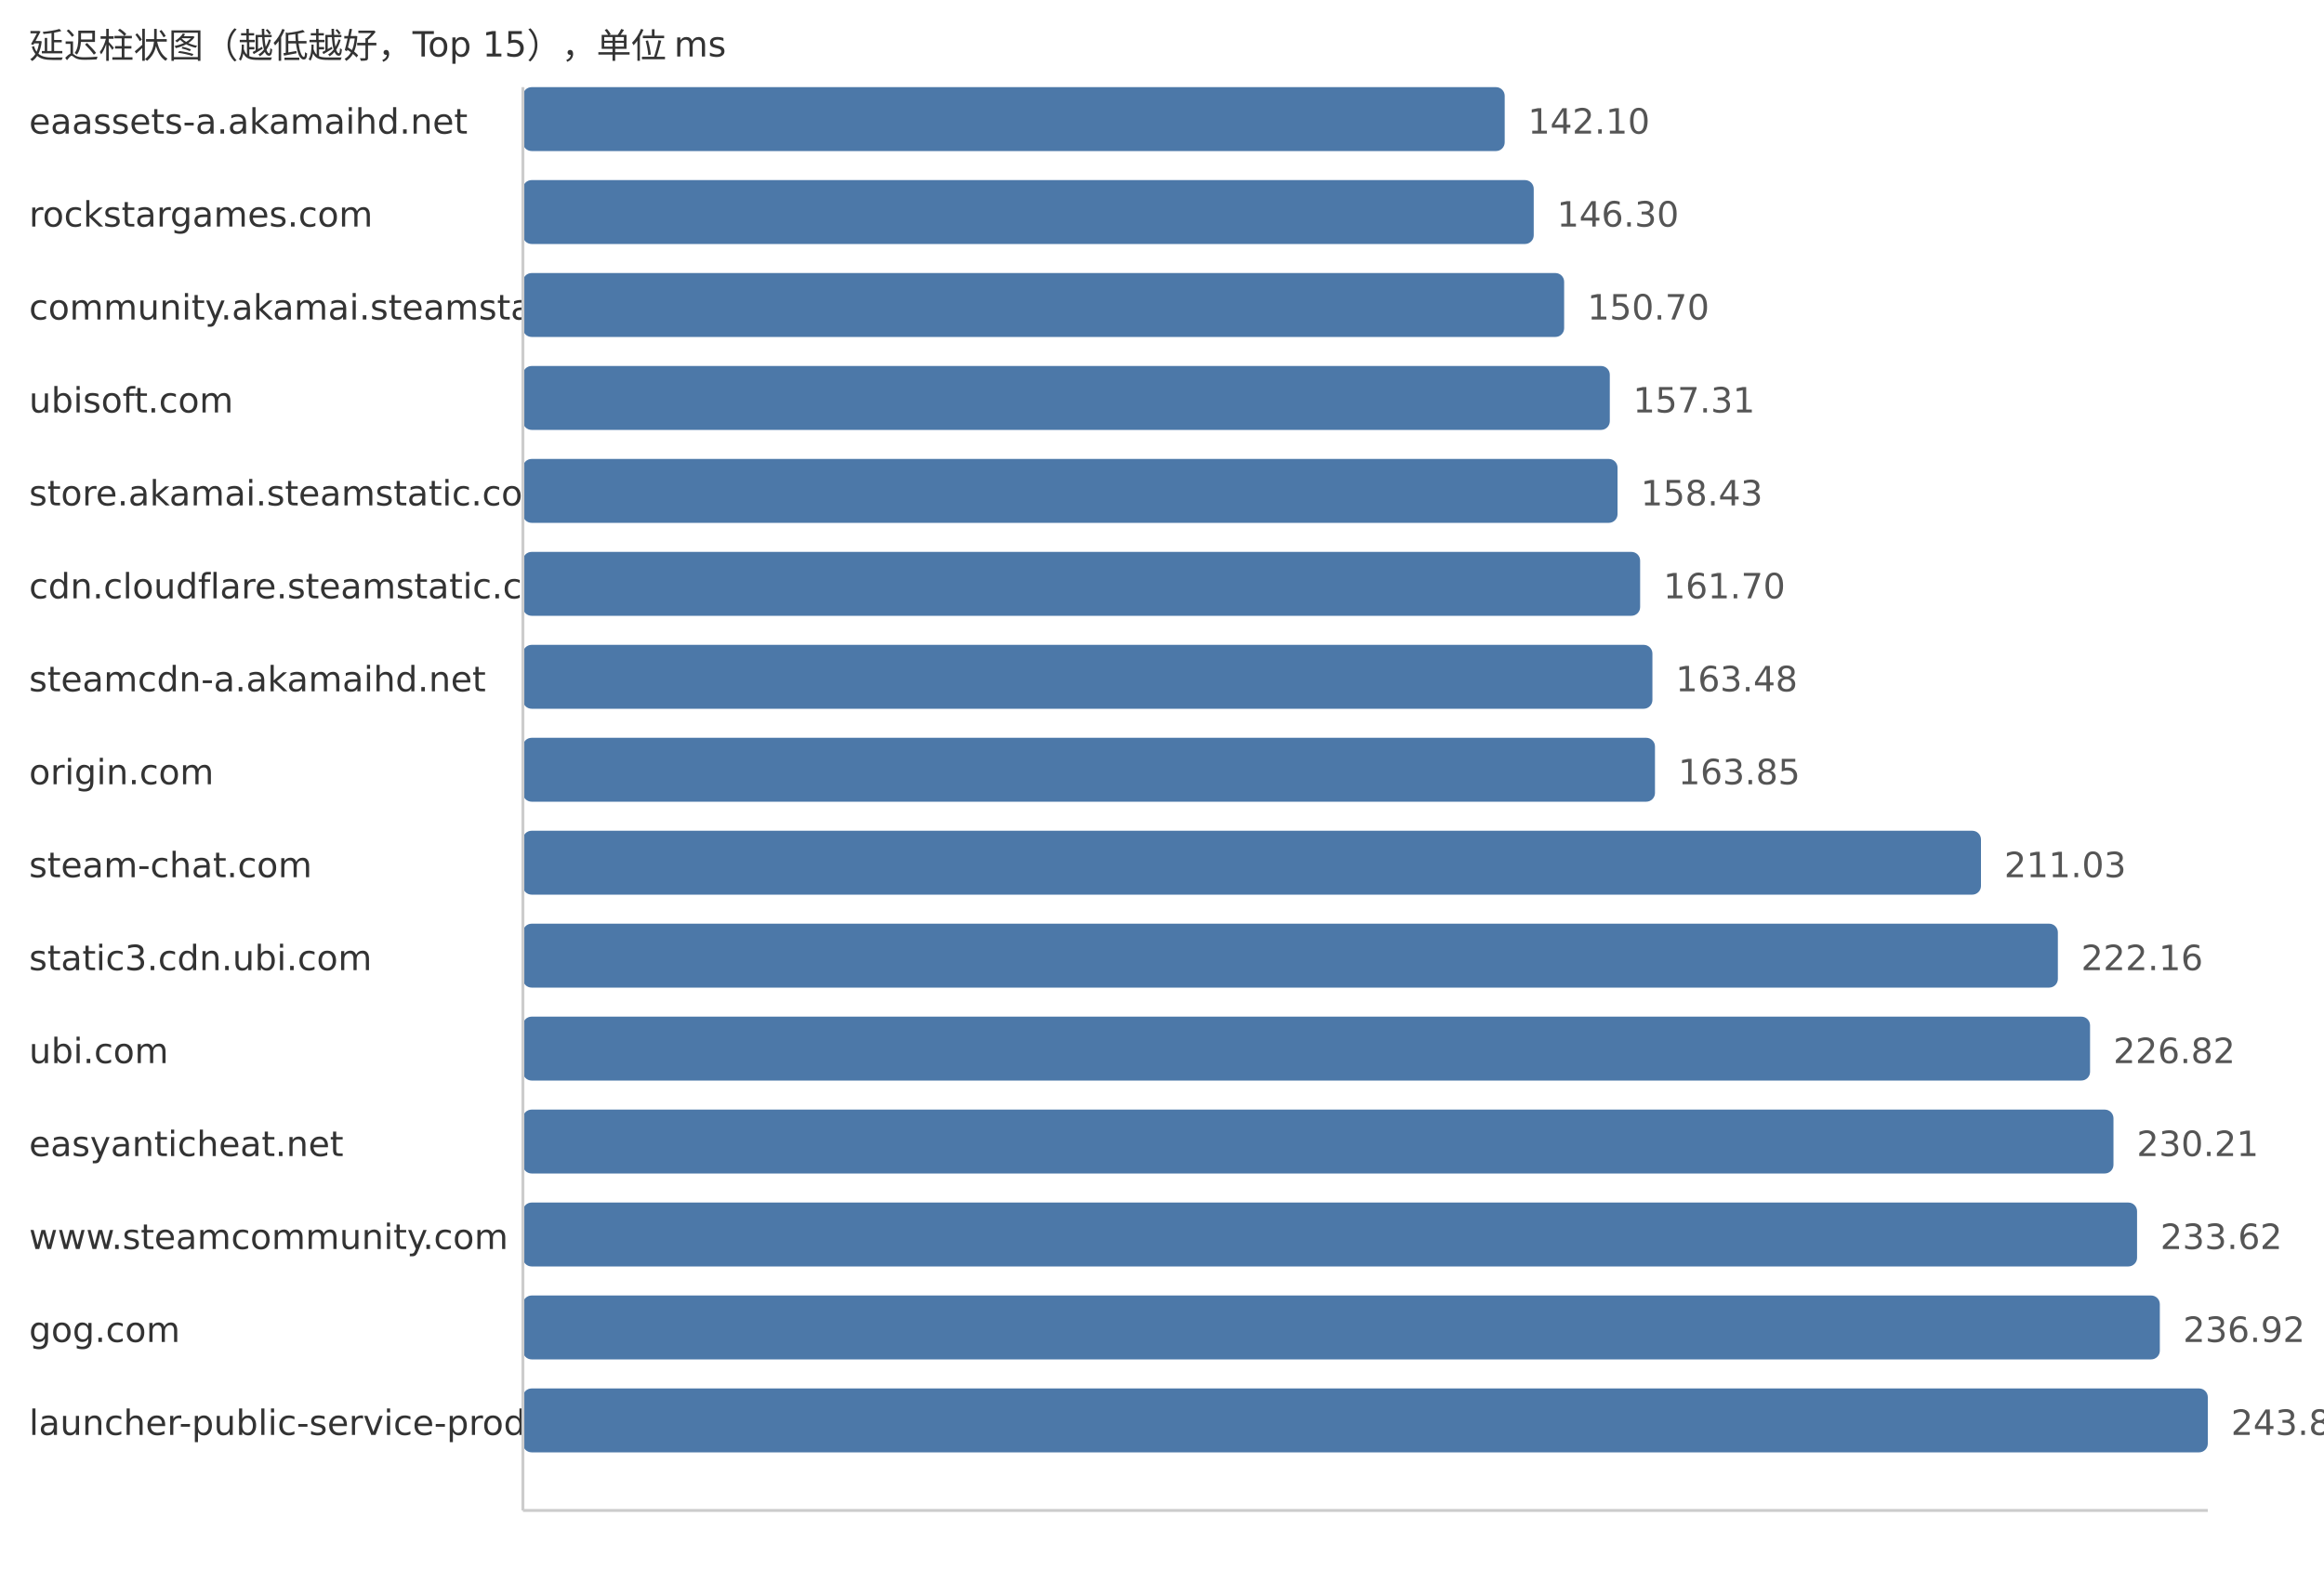
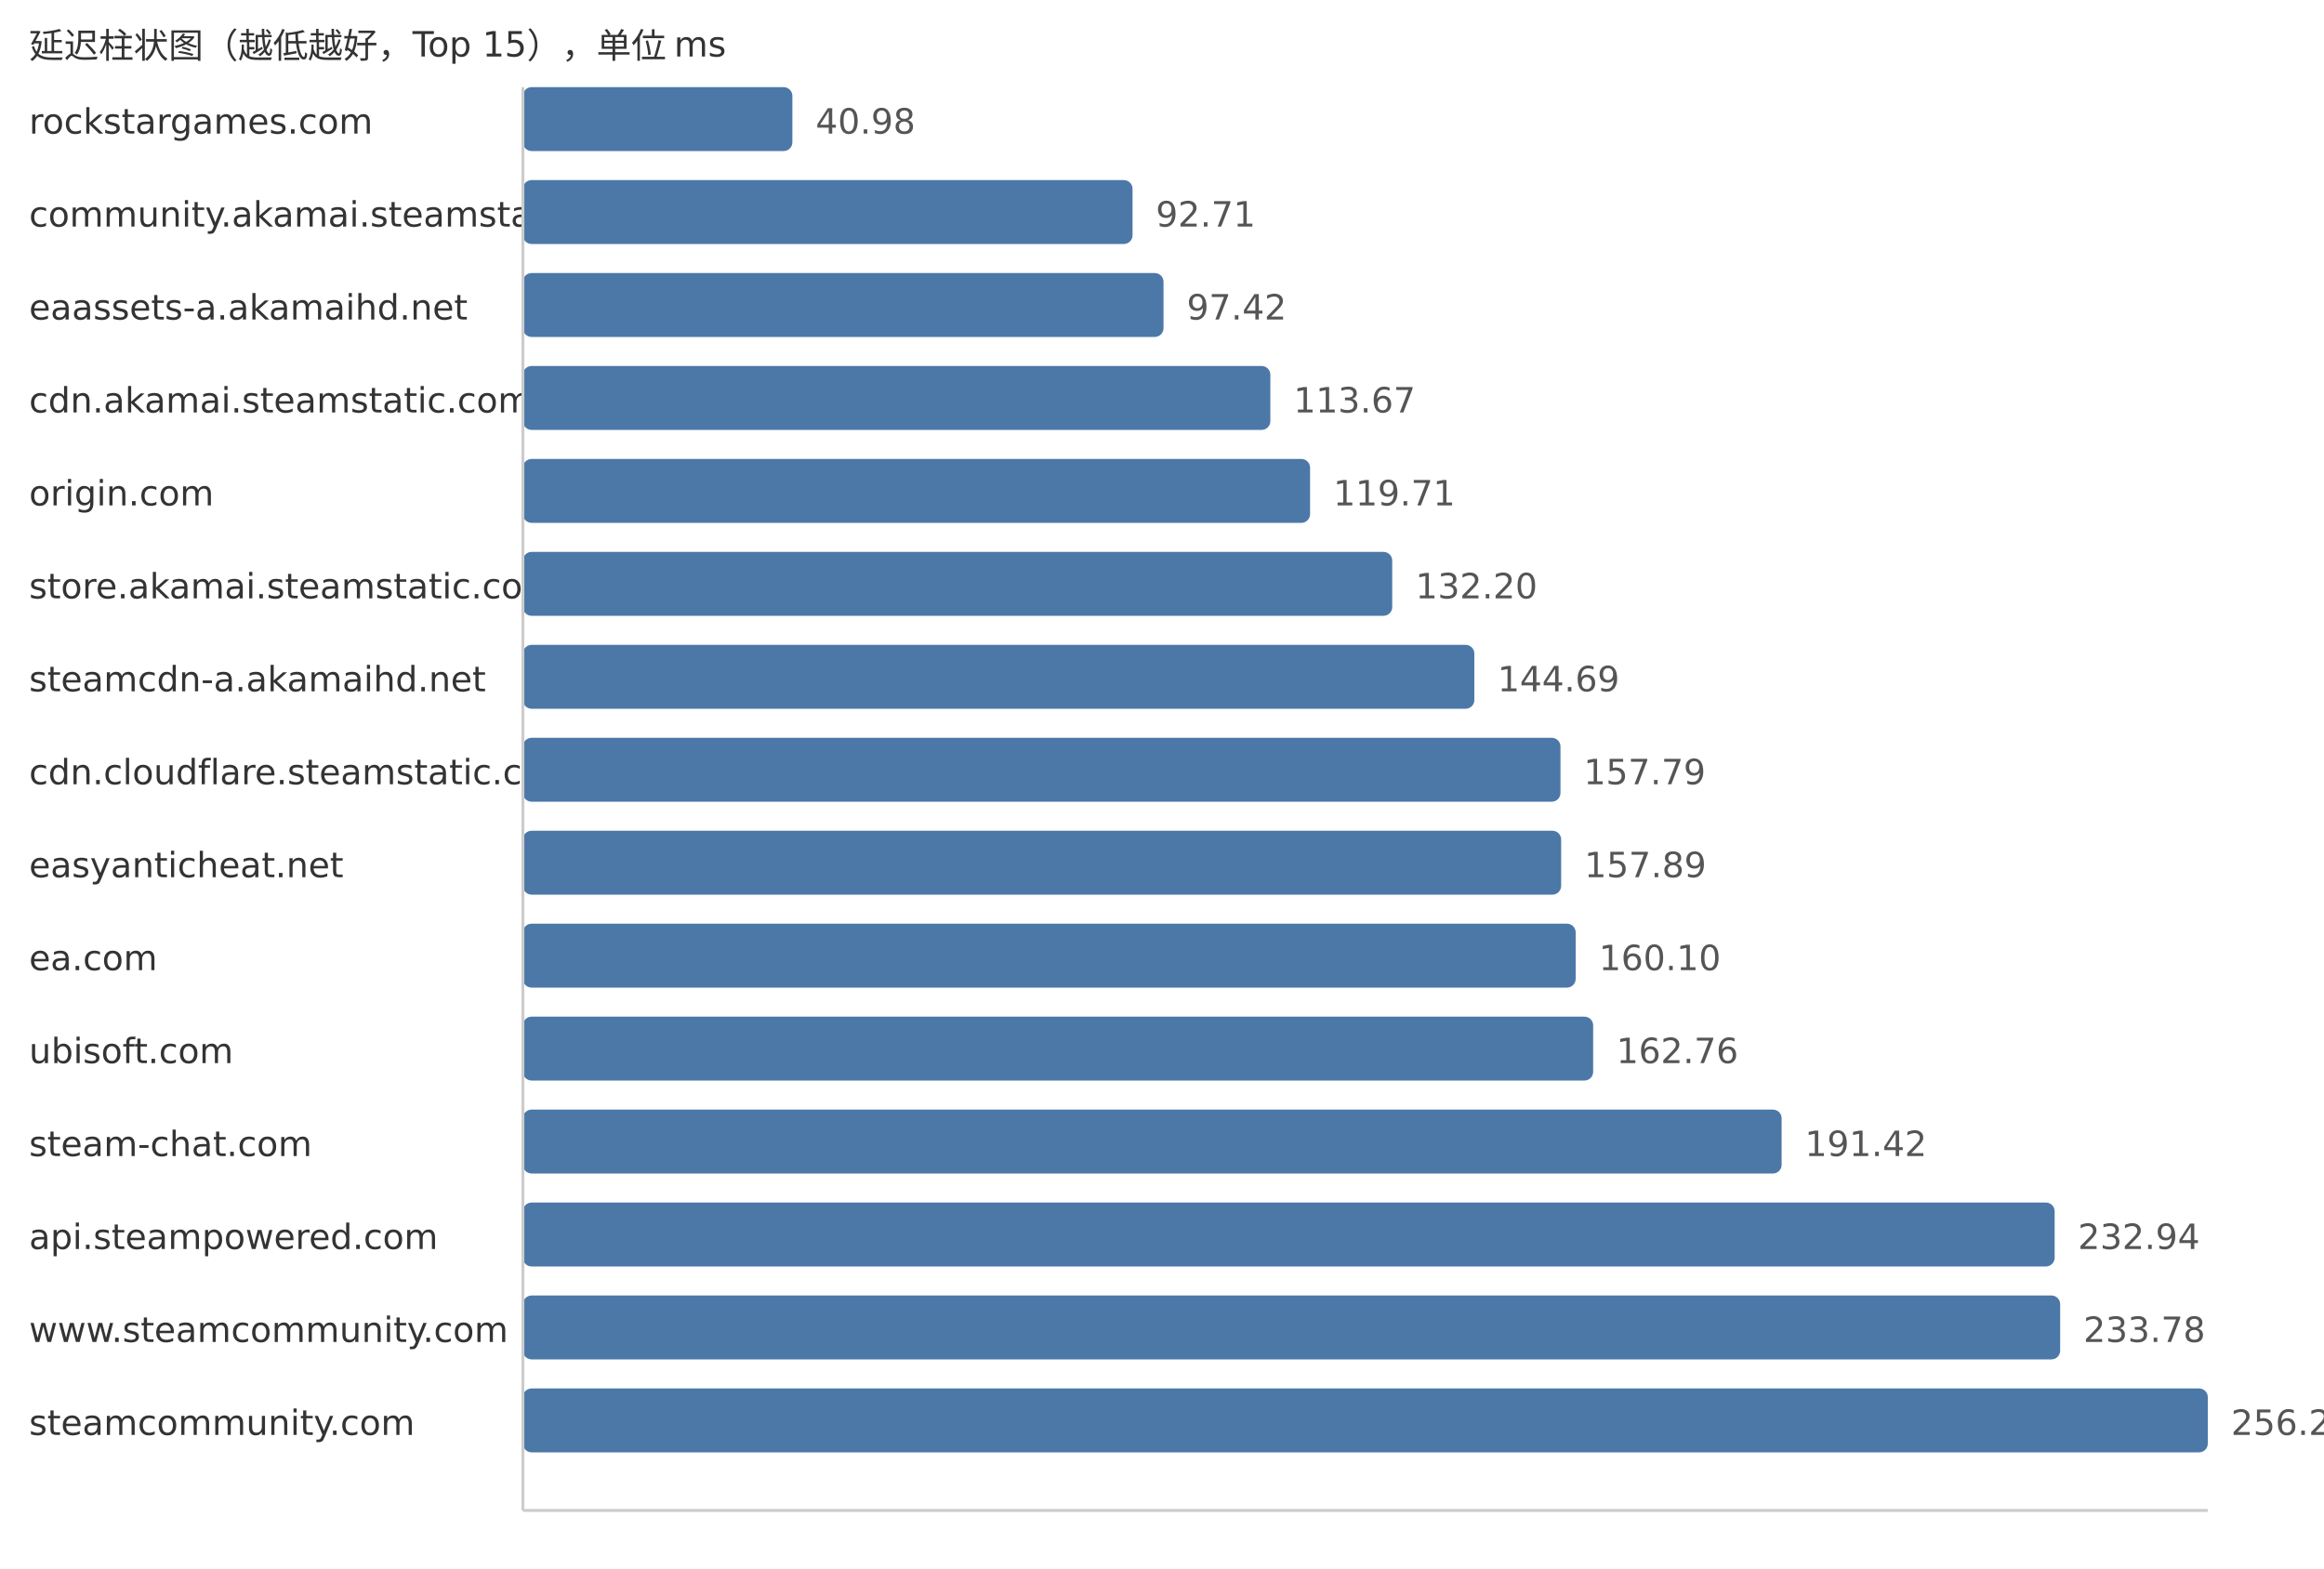
<svg xmlns="http://www.w3.org/2000/svg" width="800" height="540">
  <style> .label{font-family:DejaVu Sans,Verdana,Geneva,sans-serif;font-size:12px;fill:#333} .value{font-family:DejaVu Sans,Verdana,Geneva,sans-serif;font-size:12px;fill:#555} </style>
  <text x="10" y="20" class="label">延迟柱状图（越低越好，Top 15），单位 ms</text>
-   <text x="10" y="46" class="label">eaassets-a.akamaihd.net</text>
-   <rect x="180" y="30" width="337.97" height="22" fill="#4c78a8" rx="3" />
-   <text x="525.97" y="46" class="value">142.10</text>
-   <text x="10" y="78" class="label">rockstargames.com</text>
-   <rect x="180" y="62" width="347.96" height="22" fill="#4c78a8" rx="3" />
-   <text x="535.96" y="78" class="value">146.30</text>
-   <text x="10" y="110" class="label">community.akamai.steamstatic.com</text>
-   <rect x="180" y="94" width="358.43" height="22" fill="#4c78a8" rx="3" />
-   <text x="546.43" y="110" class="value">150.70</text>
-   <text x="10" y="142" class="label">ubisoft.com</text>
-   <rect x="180" y="126" width="374.15" height="22" fill="#4c78a8" rx="3" />
-   <text x="562.15" y="142" class="value">157.31</text>
-   <text x="10" y="174" class="label">store.akamai.steamstatic.com</text>
-   <rect x="180" y="158" width="376.81" height="22" fill="#4c78a8" rx="3" />
-   <text x="564.81" y="174" class="value">158.43</text>
-   <text x="10" y="206" class="label">cdn.cloudflare.steamstatic.com</text>
-   <rect x="180" y="190" width="384.59" height="22" fill="#4c78a8" rx="3" />
-   <text x="572.59" y="206" class="value">161.70</text>
+   <text x="10" y="46" class="label">rockstargames.com</text>
+   <rect x="180" y="30" width="92.76" height="22" fill="#4c78a8" rx="3" />
+   <text x="280.76" y="46" class="value">40.98</text>
+   <text x="10" y="78" class="label">community.akamai.steamstatic.com</text>
+   <rect x="180" y="62" width="209.86" height="22" fill="#4c78a8" rx="3" />
+   <text x="397.86" y="78" class="value">92.71</text>
+   <text x="10" y="110" class="label">eaassets-a.akamaihd.net</text>
+   <rect x="180" y="94" width="220.52" height="22" fill="#4c78a8" rx="3" />
+   <text x="408.52" y="110" class="value">97.42</text>
+   <text x="10" y="142" class="label">cdn.akamai.steamstatic.com</text>
+   <rect x="180" y="126" width="257.3" height="22" fill="#4c78a8" rx="3" />
+   <text x="445.3" y="142" class="value">113.67</text>
+   <text x="10" y="174" class="label">origin.com</text>
+   <rect x="180" y="158" width="270.97" height="22" fill="#4c78a8" rx="3" />
+   <text x="458.97" y="174" class="value">119.71</text>
+   <text x="10" y="206" class="label">store.akamai.steamstatic.com</text>
+   <rect x="180" y="190" width="299.25" height="22" fill="#4c78a8" rx="3" />
+   <text x="487.25" y="206" class="value">132.20</text>
  <text x="10" y="238" class="label">steamcdn-a.akamaihd.net</text>
-   <rect x="180" y="222" width="388.82" height="22" fill="#4c78a8" rx="3" />
-   <text x="576.82" y="238" class="value">163.48</text>
-   <text x="10" y="270" class="label">origin.com</text>
-   <rect x="180" y="254" width="389.7" height="22" fill="#4c78a8" rx="3" />
-   <text x="577.7" y="270" class="value">163.85</text>
-   <text x="10" y="302" class="label">steam-chat.com</text>
-   <rect x="180" y="286" width="501.92" height="22" fill="#4c78a8" rx="3" />
-   <text x="689.92" y="302" class="value">211.03</text>
-   <text x="10" y="334" class="label">static3.cdn.ubi.com</text>
-   <rect x="180" y="318" width="528.39" height="22" fill="#4c78a8" rx="3" />
-   <text x="716.39" y="334" class="value">222.16</text>
-   <text x="10" y="366" class="label">ubi.com</text>
-   <rect x="180" y="350" width="539.47" height="22" fill="#4c78a8" rx="3" />
-   <text x="727.47" y="366" class="value">226.82</text>
-   <text x="10" y="398" class="label">easyanticheat.net</text>
-   <rect x="180" y="382" width="547.53" height="22" fill="#4c78a8" rx="3" />
-   <text x="735.53" y="398" class="value">230.21</text>
-   <text x="10" y="430" class="label">www.steamcommunity.com</text>
-   <rect x="180" y="414" width="555.65" height="22" fill="#4c78a8" rx="3" />
-   <text x="743.65" y="430" class="value">233.62</text>
-   <text x="10" y="462" class="label">gog.com</text>
-   <rect x="180" y="446" width="563.49" height="22" fill="#4c78a8" rx="3" />
-   <text x="751.49" y="462" class="value">236.92</text>
-   <text x="10" y="494" class="label">launcher-public-service-prod06.ol.epicgames.com</text>
+   <rect x="180" y="222" width="327.52" height="22" fill="#4c78a8" rx="3" />
+   <text x="515.52" y="238" class="value">144.69</text>
+   <text x="10" y="270" class="label">cdn.cloudflare.steamstatic.com</text>
+   <rect x="180" y="254" width="357.17" height="22" fill="#4c78a8" rx="3" />
+   <text x="545.17" y="270" class="value">157.79</text>
+   <text x="10" y="302" class="label">easyanticheat.net</text>
+   <rect x="180" y="286" width="357.4" height="22" fill="#4c78a8" rx="3" />
+   <text x="545.4" y="302" class="value">157.89</text>
+   <text x="10" y="334" class="label">ea.com</text>
+   <rect x="180" y="318" width="362.4" height="22" fill="#4c78a8" rx="3" />
+   <text x="550.4" y="334" class="value">160.10</text>
+   <text x="10" y="366" class="label">ubisoft.com</text>
+   <rect x="180" y="350" width="368.42" height="22" fill="#4c78a8" rx="3" />
+   <text x="556.42" y="366" class="value">162.76</text>
+   <text x="10" y="398" class="label">steam-chat.com</text>
+   <rect x="180" y="382" width="433.3" height="22" fill="#4c78a8" rx="3" />
+   <text x="621.3" y="398" class="value">191.42</text>
+   <text x="10" y="430" class="label">api.steampowered.com</text>
+   <rect x="180" y="414" width="527.28" height="22" fill="#4c78a8" rx="3" />
+   <text x="715.28" y="430" class="value">232.94</text>
+   <text x="10" y="462" class="label">www.steamcommunity.com</text>
+   <rect x="180" y="446" width="529.18" height="22" fill="#4c78a8" rx="3" />
+   <text x="717.18" y="462" class="value">233.78</text>
+   <text x="10" y="494" class="label">steamcommunity.com</text>
  <rect x="180" y="478" width="580.0" height="22" fill="#4c78a8" rx="3" />
-   <text x="768.0" y="494" class="value">243.86</text>
+   <text x="768.0" y="494" class="value">256.23</text>
  <line x1="180" y1="30" x2="180" y2="520" stroke="#ccc" />
  <line x1="180" y1="520" x2="760" y2="520" stroke="#ccc" />
</svg>
